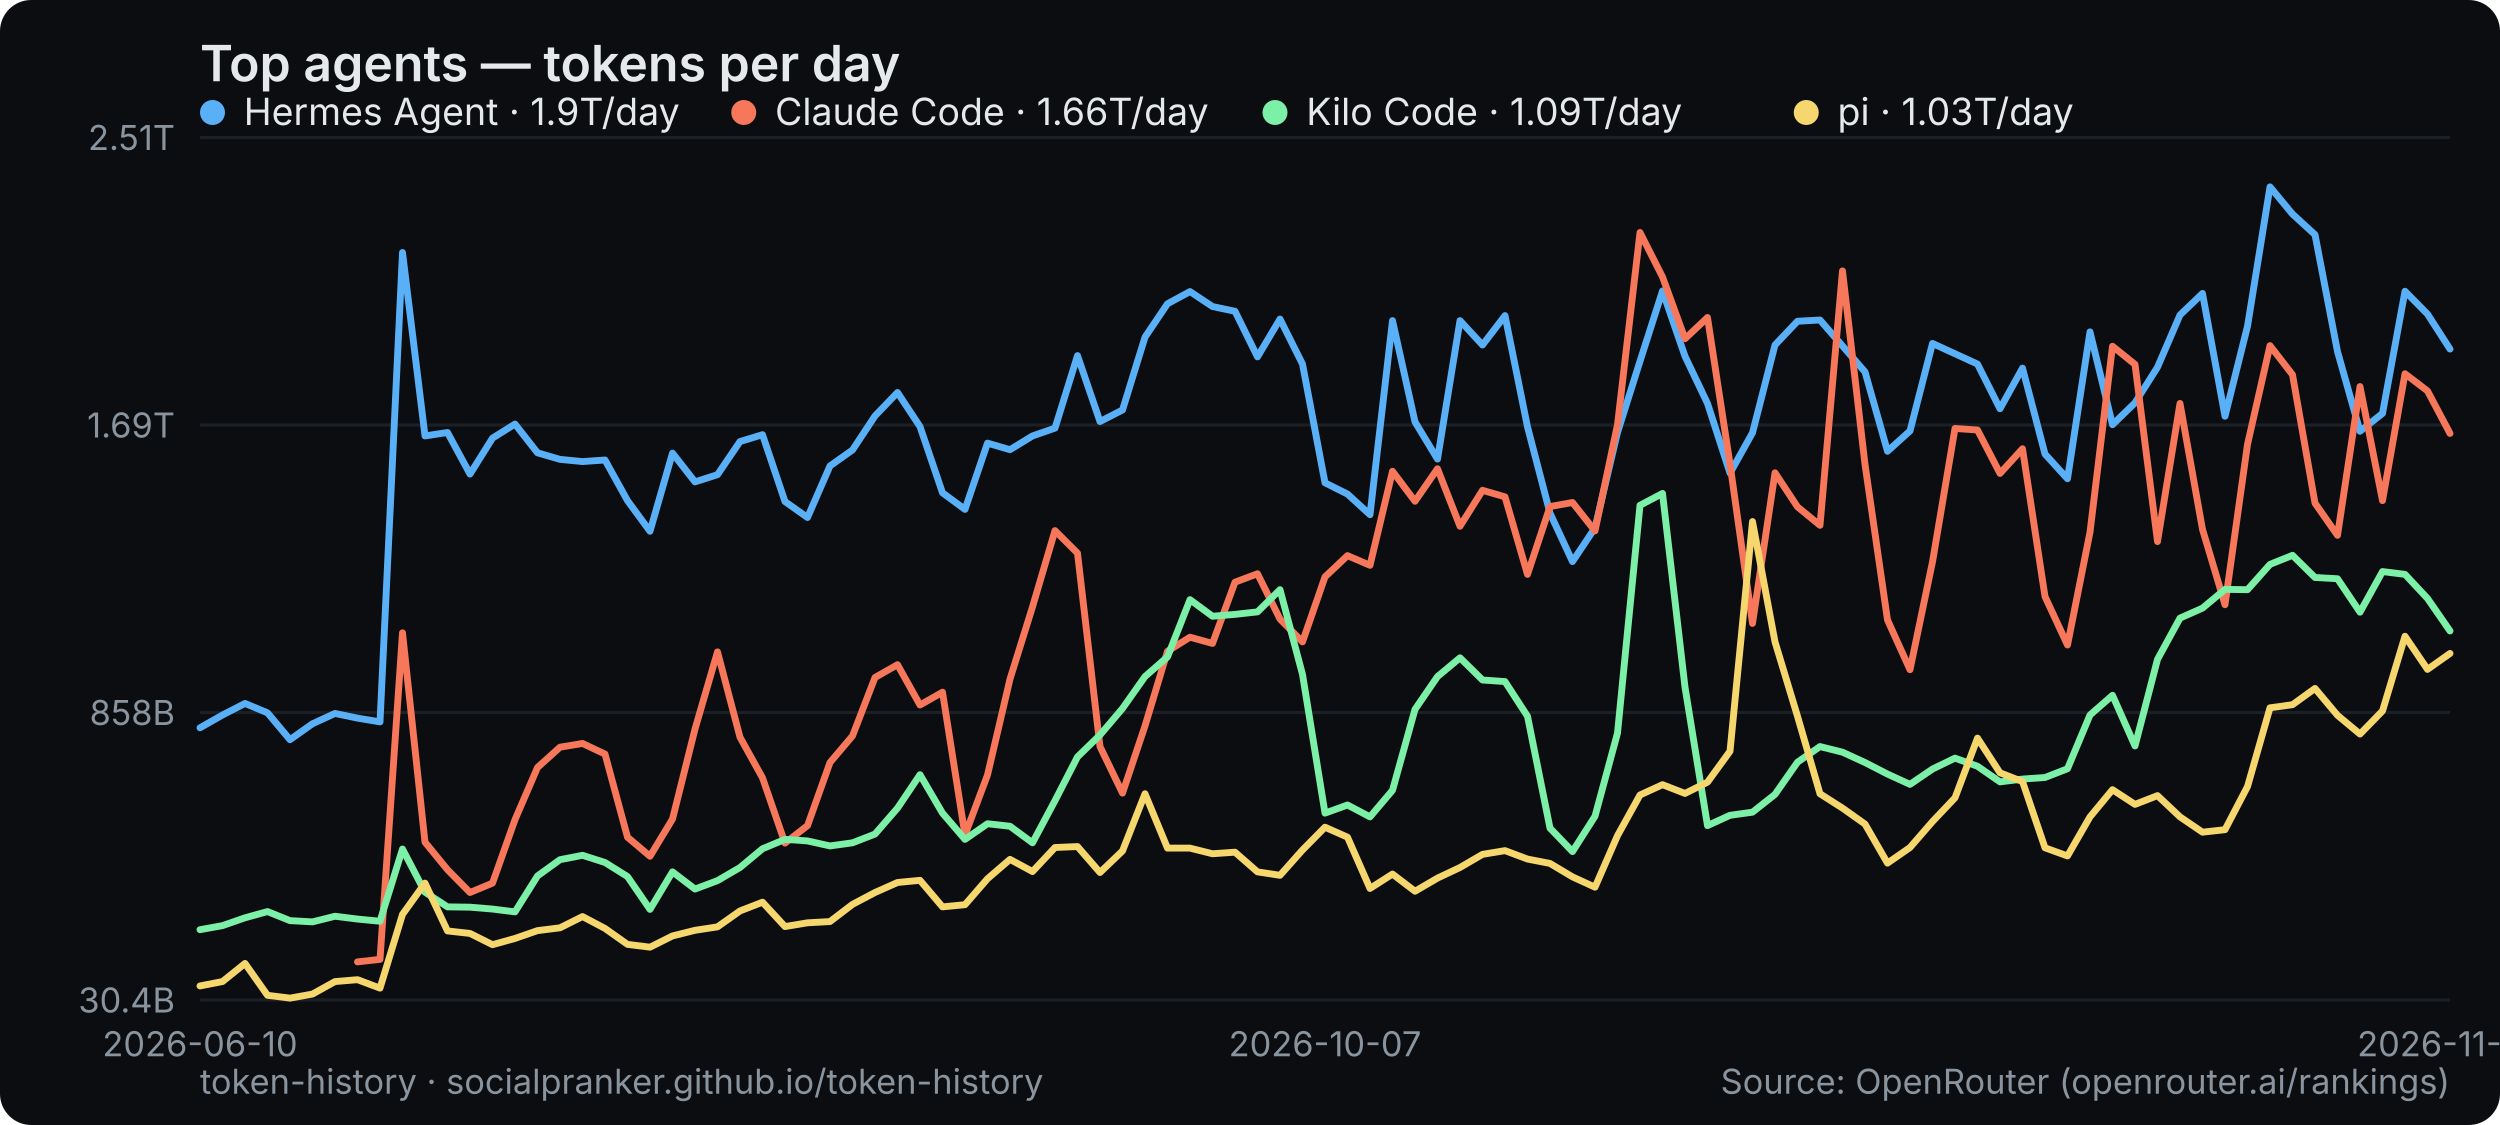
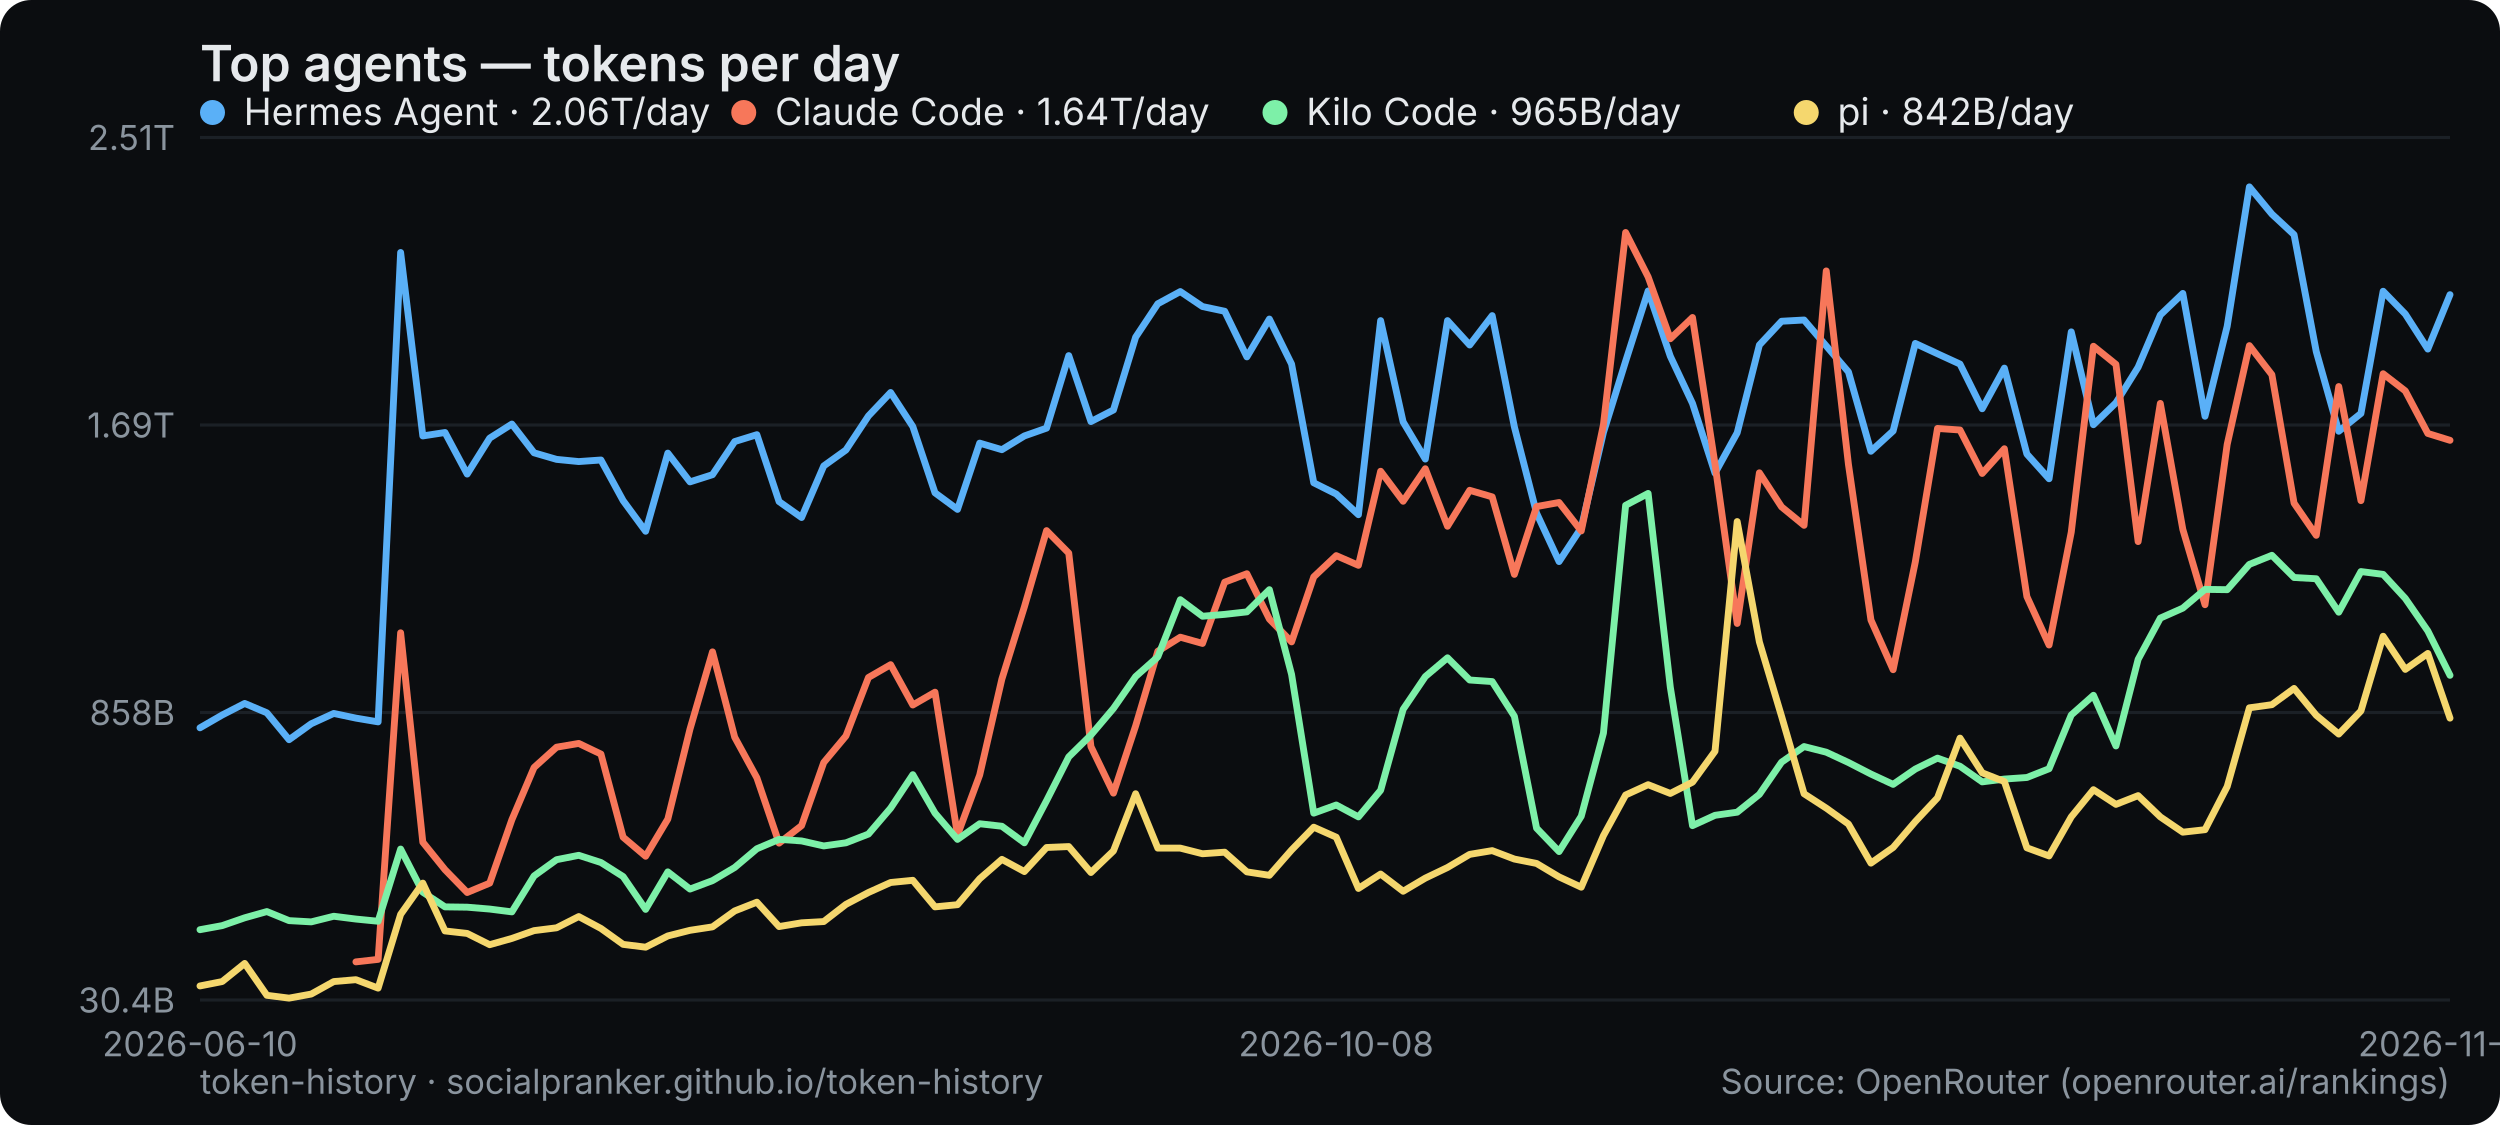
<svg xmlns="http://www.w3.org/2000/svg" width="800" height="360" viewBox="0 0 800 360" role="img" aria-label="Top agents — tokens per day">
  <rect width="800" height="360" rx="10" fill="#0b0d10" />
  <text x="64" y="26" font-family="system-ui,-apple-system,Segoe UI,sans-serif" font-size="16" font-weight="600" fill="#e6e9ec">Top agents — tokens per day</text>
  <line x1="64" y1="320" x2="784" y2="320" stroke="#1b2026" stroke-width="1" />
  <text x="56" y="324" text-anchor="end" font-family="system-ui,-apple-system,Segoe UI,sans-serif" font-size="11" fill="#8a949e">30.4B</text>
  <line x1="64" y1="228" x2="784" y2="228" stroke="#1b2026" stroke-width="1" />
  <text x="56" y="232" text-anchor="end" font-family="system-ui,-apple-system,Segoe UI,sans-serif" font-size="11" fill="#8a949e">858B</text>
  <line x1="64" y1="136" x2="784" y2="136" stroke="#1b2026" stroke-width="1" />
  <text x="56" y="140" text-anchor="end" font-family="system-ui,-apple-system,Segoe UI,sans-serif" font-size="11" fill="#8a949e">1.69T</text>
  <line x1="64" y1="44" x2="784" y2="44" stroke="#1b2026" stroke-width="1" />
  <text x="56" y="48" text-anchor="end" font-family="system-ui,-apple-system,Segoe UI,sans-serif" font-size="11" fill="#8a949e">2.51T</text>
  <text x="64" y="338" text-anchor="middle" font-family="system-ui,-apple-system,Segoe UI,sans-serif" font-size="11" fill="#8a949e">2026-06-10</text>
-   <text x="424" y="338" text-anchor="middle" font-family="system-ui,-apple-system,Segoe UI,sans-serif" font-size="11" fill="#8a949e">2026-10-07</text>
-   <text x="784" y="338" text-anchor="middle" font-family="system-ui,-apple-system,Segoe UI,sans-serif" font-size="11" fill="#8a949e">2026-11-26</text>
-   <polyline points="64.0,232.9 71.2,228.8 78.4,225.1 85.6,228.1 92.8,236.7 100.0,231.6 107.2,228.3 114.4,229.8 121.6,231.0 128.8,80.8 136.0,139.5 143.2,138.4 150.4,151.7 157.6,140.2 164.8,135.7 172.0,144.9 179.2,147.0 186.4,147.7 193.6,147.2 200.8,160.2 208.0,170.0 215.2,145.0 222.4,154.2 229.6,151.9 236.8,141.3 244.0,139.1 251.2,160.5 258.4,165.6 265.6,149.1 272.8,144.0 280.0,133.1 287.2,125.6 294.4,136.5 301.6,157.7 308.8,163.0 316.0,141.8 323.2,143.9 330.4,139.5 337.6,137.0 344.8,113.8 352.0,134.9 359.2,131.2 366.4,107.9 373.6,97.2 380.8,93.3 388.0,98.1 395.2,99.6 402.4,114.2 409.6,102.1 416.8,116.5 424.0,154.5 431.2,158.1 438.4,164.7 445.6,102.6 452.8,135.0 460.0,146.9 467.2,102.6 474.4,110.4 481.6,101.0 488.8,136.6 496.0,164.2 503.2,179.7 510.4,168.9 517.6,138.4 524.8,115.6 532.0,93.1 539.2,114.0 546.4,129.1 553.6,151.4 560.8,138.5 568.0,110.4 575.2,102.8 582.4,102.4 589.6,110.7 596.8,119.0 604.0,144.4 611.2,137.9 618.4,109.9 625.6,113.2 632.8,116.5 640.0,130.8 647.2,117.8 654.4,145.3 661.6,153.2 668.8,106.2 676.0,135.9 683.2,128.9 690.4,117.5 697.6,100.8 704.8,93.9 712.0,133.2 719.2,104.4 726.4,59.8 733.6,68.5 740.8,75.1 748.0,112.5 755.2,138.0 762.4,132.3 769.6,93.2 776.8,100.5 784.0,111.7" fill="none" stroke="#5ab0f7" stroke-width="2.2" stroke-linejoin="round" stroke-linecap="round" />
+   <text x="427.564" y="338" text-anchor="middle" font-family="system-ui,-apple-system,Segoe UI,sans-serif" font-size="11" fill="#8a949e">2026-10-08</text>
+   <text x="784" y="338" text-anchor="middle" font-family="system-ui,-apple-system,Segoe UI,sans-serif" font-size="11" fill="#8a949e">2026-11-27</text>
+   <polyline points="64.0,232.9 71.1,228.8 78.3,225.1 85.4,228.1 92.5,236.7 99.6,231.6 106.8,228.3 113.9,229.8 121.0,231.0 128.2,80.8 135.3,139.5 142.4,138.4 149.5,151.7 156.7,140.2 163.8,135.7 170.9,144.9 178.1,147.0 185.2,147.7 192.3,147.2 199.4,160.2 206.6,170.0 213.7,145.0 220.8,154.2 228.0,151.9 235.1,141.3 242.2,139.1 249.3,160.5 256.5,165.6 263.6,149.1 270.7,144.0 277.9,133.1 285.0,125.6 292.1,136.5 299.2,157.7 306.4,163.0 313.5,141.8 320.6,143.9 327.8,139.5 334.9,137.0 342.0,113.8 349.1,134.9 356.3,131.2 363.4,107.9 370.5,97.2 377.7,93.3 384.8,98.1 391.9,99.6 399.0,114.2 406.2,102.1 413.3,116.5 420.4,154.5 427.6,158.1 434.7,164.7 441.8,102.6 449.0,135.0 456.1,146.9 463.2,102.6 470.3,110.4 477.5,101.0 484.6,136.6 491.7,164.2 498.9,179.7 506.0,168.9 513.1,138.4 520.2,115.6 527.4,93.1 534.5,114.0 541.6,129.1 548.8,151.4 555.9,138.5 563.0,110.4 570.1,102.8 577.3,102.4 584.4,110.7 591.5,119.0 598.7,144.4 605.8,137.9 612.9,109.9 620.0,113.2 627.2,116.5 634.3,130.8 641.4,117.8 648.6,145.3 655.7,153.2 662.8,106.2 669.9,135.9 677.1,128.9 684.2,117.5 691.3,100.8 698.5,93.9 705.6,133.2 712.7,104.4 719.8,59.8 727.0,68.5 734.1,75.1 741.2,112.5 748.4,138.0 755.5,132.3 762.6,93.2 769.7,100.5 776.9,111.7 784.0,94.3" fill="none" stroke="#5ab0f7" stroke-width="2.2" stroke-linejoin="round" stroke-linecap="round" />
  <g font-family="system-ui,-apple-system,Segoe UI,sans-serif" font-size="12">
    <circle cx="68" cy="36" r="4" fill="#5ab0f7" />
-     <text x="78" y="40" fill="#e6e9ec">Hermes Agent · 1.9T/day</text>
+     <text x="78" y="40" fill="#e6e9ec">Hermes Agent · 2.06T/day</text>
  </g>
-   <polyline points="114.4,307.8 121.6,307.0 128.8,202.5 136.0,269.5 143.2,278.3 150.4,285.6 157.6,282.6 164.8,262.3 172.0,245.6 179.2,239.1 186.4,237.9 193.6,241.3 200.8,267.9 208.0,274.0 215.2,262.1 222.4,233.3 229.6,208.6 236.8,235.9 244.0,248.9 251.2,269.8 258.4,264.2 265.6,244.0 272.8,235.5 280.0,216.8 287.2,212.7 294.4,225.6 301.6,221.5 308.8,267.2 316.0,248.0 323.2,217.3 330.4,194.2 337.6,169.8 344.8,177.0 352.0,238.9 359.2,253.8 366.4,232.3 373.6,208.4 380.8,203.9 388.0,205.9 395.2,186.3 402.4,183.6 409.6,198.1 416.8,205.4 424.0,184.6 431.2,177.8 438.4,180.9 445.6,150.8 452.8,160.4 460.0,150.0 467.2,168.4 474.4,156.9 481.6,159.0 488.8,183.8 496.0,162.1 503.2,160.8 510.4,169.9 517.6,135.9 524.8,74.4 532.0,88.6 539.2,108.4 546.4,101.6 553.6,148.5 560.8,199.5 568.0,151.3 575.2,162.2 582.4,168.1 589.6,86.7 596.8,148.6 604.0,198.4 611.2,214.3 618.4,179.8 625.6,137.1 632.8,137.6 640.0,151.5 647.2,143.6 654.4,190.9 661.6,206.4 668.8,170.3 676.0,110.8 683.2,116.6 690.4,173.3 697.6,129.1 704.8,169.4 712.0,193.5 719.2,142.2 726.4,110.6 733.6,119.9 740.8,161.0 748.0,171.3 755.2,123.7 762.4,160.2 769.6,119.6 776.8,125.1 784.0,138.7" fill="none" stroke="#f7775a" stroke-width="2.2" stroke-linejoin="round" stroke-linecap="round" />
+   <polyline points="113.9,307.8 121.0,307.0 128.2,202.5 135.3,269.5 142.4,278.3 149.5,285.6 156.7,282.6 163.8,262.3 170.9,245.6 178.1,239.1 185.2,237.9 192.3,241.3 199.4,267.9 206.6,274.0 213.7,262.1 220.8,233.3 228.0,208.6 235.1,235.9 242.2,248.9 249.3,269.8 256.5,264.2 263.6,244.0 270.7,235.5 277.9,216.8 285.0,212.7 292.1,225.6 299.2,221.5 306.4,267.2 313.5,248.0 320.6,217.3 327.8,194.2 334.9,169.8 342.0,177.0 349.1,238.9 356.3,253.8 363.4,232.3 370.5,208.4 377.7,203.9 384.8,205.9 391.9,186.3 399.0,183.6 406.2,198.1 413.3,205.4 420.4,184.6 427.6,177.8 434.7,180.9 441.8,150.8 449.0,160.4 456.1,150.0 463.2,168.4 470.3,156.9 477.5,159.0 484.6,183.8 491.7,162.1 498.9,160.8 506.0,169.9 513.1,135.9 520.2,74.4 527.4,88.6 534.5,108.4 541.6,101.6 548.8,148.5 555.9,199.5 563.0,151.3 570.1,162.2 577.3,168.1 584.4,86.7 591.5,148.6 598.7,198.4 605.8,214.3 612.9,179.8 620.0,137.1 627.2,137.6 634.3,151.5 641.4,143.6 648.6,190.9 655.7,206.4 662.8,170.3 669.9,110.8 677.1,116.6 684.2,173.3 691.3,129.1 698.5,169.4 705.6,193.5 712.7,142.2 719.8,110.6 727.0,119.9 734.1,161.0 741.2,171.3 748.4,123.7 755.5,160.2 762.6,119.6 769.7,125.1 776.9,138.7 784.0,140.9" fill="none" stroke="#f7775a" stroke-width="2.2" stroke-linejoin="round" stroke-linecap="round" />
  <g font-family="system-ui,-apple-system,Segoe UI,sans-serif" font-size="12">
    <circle cx="238" cy="36" r="4" fill="#f7775a" />
-     <text x="248" y="40" fill="#e6e9ec">Claude Code · 1.66T/day</text>
+     <text x="248" y="40" fill="#e6e9ec">Claude Code · 1.64T/day</text>
  </g>
-   <polyline points="64.0,297.5 71.2,296.2 78.4,293.7 85.6,291.7 92.8,294.6 100.0,295.0 107.2,293.2 114.4,294.1 121.6,294.8 128.8,271.7 136.0,285.5 143.2,290.2 150.4,290.3 157.6,290.9 164.8,291.8 172.0,280.3 179.2,275.1 186.4,273.7 193.6,276.0 200.8,280.5 208.0,291.0 215.2,279.0 222.4,284.5 229.6,281.8 236.8,277.6 244.0,271.6 251.2,268.6 258.4,269.1 265.6,270.7 272.8,269.7 280.0,266.9 287.2,258.6 294.4,247.9 301.6,260.2 308.8,268.6 316.0,263.6 323.2,264.4 330.4,269.7 337.6,256.2 344.8,242.2 352.0,235.2 359.2,226.7 366.4,216.5 373.6,210.2 380.8,191.9 388.0,197.2 395.2,196.6 402.4,195.8 409.6,188.7 416.8,215.8 424.0,260.2 431.2,257.6 438.4,261.4 445.6,252.9 452.8,227.0 460.0,216.5 467.2,210.5 474.4,217.6 481.6,218.1 488.8,229.2 496.0,265.0 503.2,272.5 510.4,261.2 517.6,234.6 524.8,161.7 532.0,157.9 539.2,219.9 546.4,264.2 553.6,260.9 560.8,259.9 568.0,254.2 575.2,243.9 582.4,238.9 589.6,240.7 596.8,244.0 604.0,247.7 611.2,251.0 618.4,246.1 625.6,242.6 632.8,245.2 640.0,250.2 647.2,249.3 654.4,248.8 661.6,246.0 668.8,228.8 676.0,222.5 683.2,238.7 690.4,211.0 697.6,197.8 704.8,194.6 712.0,188.6 719.2,188.7 726.4,180.6 733.6,177.7 740.8,184.8 748.0,185.2 755.2,195.9 762.4,182.9 769.6,183.8 776.8,191.5 784.0,201.9" fill="none" stroke="#7df0a8" stroke-width="2.2" stroke-linejoin="round" stroke-linecap="round" />
+   <polyline points="64.0,297.5 71.1,296.2 78.3,293.7 85.4,291.7 92.5,294.6 99.6,295.0 106.8,293.2 113.9,294.1 121.0,294.8 128.2,271.7 135.3,285.5 142.4,290.2 149.5,290.3 156.7,290.9 163.8,291.8 170.9,280.3 178.1,275.1 185.2,273.7 192.3,276.0 199.4,280.5 206.6,291.0 213.7,279.0 220.8,284.5 228.0,281.8 235.1,277.6 242.2,271.6 249.3,268.6 256.5,269.1 263.6,270.7 270.7,269.7 277.9,266.9 285.0,258.6 292.1,247.9 299.2,260.2 306.4,268.6 313.5,263.6 320.6,264.4 327.8,269.7 334.9,256.2 342.0,242.2 349.1,235.2 356.3,226.7 363.4,216.5 370.5,210.2 377.7,191.9 384.8,197.2 391.9,196.6 399.0,195.8 406.2,188.7 413.3,215.8 420.4,260.2 427.6,257.6 434.7,261.4 441.8,252.9 449.0,227.0 456.1,216.5 463.2,210.5 470.3,217.6 477.5,218.1 484.6,229.2 491.7,265.0 498.9,272.5 506.0,261.2 513.1,234.6 520.2,161.7 527.4,157.9 534.5,219.9 541.6,264.2 548.8,260.9 555.9,259.9 563.0,254.2 570.1,243.9 577.3,238.9 584.4,240.7 591.5,244.0 598.7,247.7 605.8,251.0 612.9,246.1 620.0,242.6 627.2,245.2 634.3,250.2 641.4,249.3 648.6,248.8 655.7,246.0 662.8,228.8 669.9,222.5 677.1,238.7 684.2,211.0 691.3,197.8 698.5,194.6 705.6,188.6 712.7,188.7 719.8,180.6 727.0,177.7 734.1,184.8 741.2,185.2 748.4,195.9 755.5,182.9 762.6,183.8 769.7,191.5 776.9,201.9 784.0,216.1" fill="none" stroke="#7df0a8" stroke-width="2.2" stroke-linejoin="round" stroke-linecap="round" />
  <g font-family="system-ui,-apple-system,Segoe UI,sans-serif" font-size="12">
    <circle cx="408" cy="36" r="4" fill="#7df0a8" />
-     <text x="418" y="40" fill="#e6e9ec">Kilo Code · 1.09T/day</text>
+     <text x="418" y="40" fill="#e6e9ec">Kilo Code · 965B/day</text>
  </g>
-   <polyline points="64.0,315.5 71.2,314.1 78.4,308.3 85.6,318.5 92.8,319.4 100.0,318.1 107.2,314.1 114.4,313.5 121.6,316.2 128.8,292.6 136.0,282.6 143.2,297.9 150.4,298.7 157.6,302.3 164.8,300.3 172.0,297.8 179.2,296.9 186.4,293.3 193.6,297.1 200.8,302.2 208.0,303.1 215.2,299.5 222.4,297.7 229.6,296.6 236.8,291.5 244.0,288.7 251.2,296.5 258.4,295.3 265.6,294.9 272.8,289.4 280.0,285.6 287.2,282.4 294.4,281.7 301.6,290.2 308.8,289.5 316.0,281.2 323.2,275.0 330.4,278.9 337.6,271.2 344.8,270.9 352.0,279.2 359.2,272.3 366.4,254.0 373.6,271.4 380.8,271.4 388.0,273.2 395.2,272.7 402.4,279.0 409.6,280.1 416.8,272.0 424.0,264.7 431.2,267.9 438.4,284.3 445.6,279.7 452.8,285.2 460.0,281.0 467.2,277.6 474.4,273.4 481.6,272.2 488.8,274.9 496.0,276.3 503.2,280.6 510.4,283.9 517.6,267.4 524.8,254.4 532.0,251.1 539.2,253.9 546.4,250.3 553.6,240.4 560.8,166.9 568.0,205.4 575.2,229.2 582.4,254.0 589.6,258.6 596.8,263.7 604.0,276.2 611.2,271.2 618.4,262.9 625.6,255.3 632.8,236.2 640.0,247.3 647.2,250.1 654.4,271.3 661.6,273.9 668.8,261.4 676.0,252.7 683.2,257.4 690.4,254.6 697.6,261.4 704.8,266.3 712.0,265.5 719.2,251.7 726.4,226.5 733.6,225.5 740.8,220.3 748.0,228.9 755.2,234.9 762.4,227.5 769.6,203.6 776.8,214.2 784.0,209.1" fill="none" stroke="#f5d76e" stroke-width="2.2" stroke-linejoin="round" stroke-linecap="round" />
+   <polyline points="64.0,315.5 71.1,314.1 78.3,308.3 85.4,318.5 92.5,319.4 99.6,318.1 106.8,314.1 113.9,313.5 121.0,316.2 128.2,292.6 135.3,282.6 142.4,297.9 149.5,298.7 156.7,302.3 163.8,300.3 170.9,297.8 178.1,296.9 185.2,293.3 192.3,297.1 199.4,302.2 206.6,303.1 213.7,299.5 220.8,297.7 228.0,296.6 235.1,291.5 242.2,288.7 249.3,296.5 256.5,295.3 263.6,294.9 270.7,289.4 277.9,285.6 285.0,282.4 292.1,281.7 299.2,290.2 306.4,289.5 313.5,281.2 320.6,275.0 327.8,278.9 334.9,271.2 342.0,270.9 349.1,279.2 356.3,272.3 363.4,254.0 370.5,271.4 377.7,271.4 384.8,273.2 391.9,272.7 399.0,279.0 406.2,280.1 413.3,272.0 420.4,264.7 427.6,267.9 434.7,284.3 441.8,279.7 449.0,285.2 456.1,281.0 463.2,277.6 470.3,273.4 477.5,272.2 484.6,274.9 491.7,276.3 498.9,280.6 506.0,283.9 513.1,267.4 520.2,254.4 527.4,251.1 534.5,253.9 541.6,250.3 548.8,240.4 555.9,166.9 563.0,205.4 570.1,229.2 577.3,254.0 584.4,258.6 591.5,263.7 598.7,276.2 605.8,271.2 612.9,262.9 620.0,255.3 627.2,236.2 634.3,247.3 641.4,250.1 648.6,271.3 655.7,273.9 662.8,261.4 669.9,252.7 677.1,257.4 684.2,254.6 691.3,261.4 698.5,266.3 705.6,265.5 712.7,251.7 719.8,226.5 727.0,225.5 734.1,220.3 741.2,228.9 748.4,234.9 755.5,227.5 762.6,203.6 769.7,214.2 776.9,209.1 784.0,229.8" fill="none" stroke="#f5d76e" stroke-width="2.2" stroke-linejoin="round" stroke-linecap="round" />
  <g font-family="system-ui,-apple-system,Segoe UI,sans-serif" font-size="12">
    <circle cx="578" cy="36" r="4" fill="#f5d76e" />
-     <text x="588" y="40" fill="#e6e9ec">pi · 1.03T/day</text>
+     <text x="588" y="40" fill="#e6e9ec">pi · 842B/day</text>
  </g>
  <text x="64" y="350" font-family="system-ui,-apple-system,Segoe UI,sans-serif" font-size="11" fill="#8a949e">token-history · socialpranker.github.io/token-history</text>
  <text x="784" y="350" text-anchor="end" font-family="system-ui,-apple-system,Segoe UI,sans-serif" font-size="11" fill="#8a949e">Source: OpenRouter (openrouter.ai/rankings)</text>
</svg>
